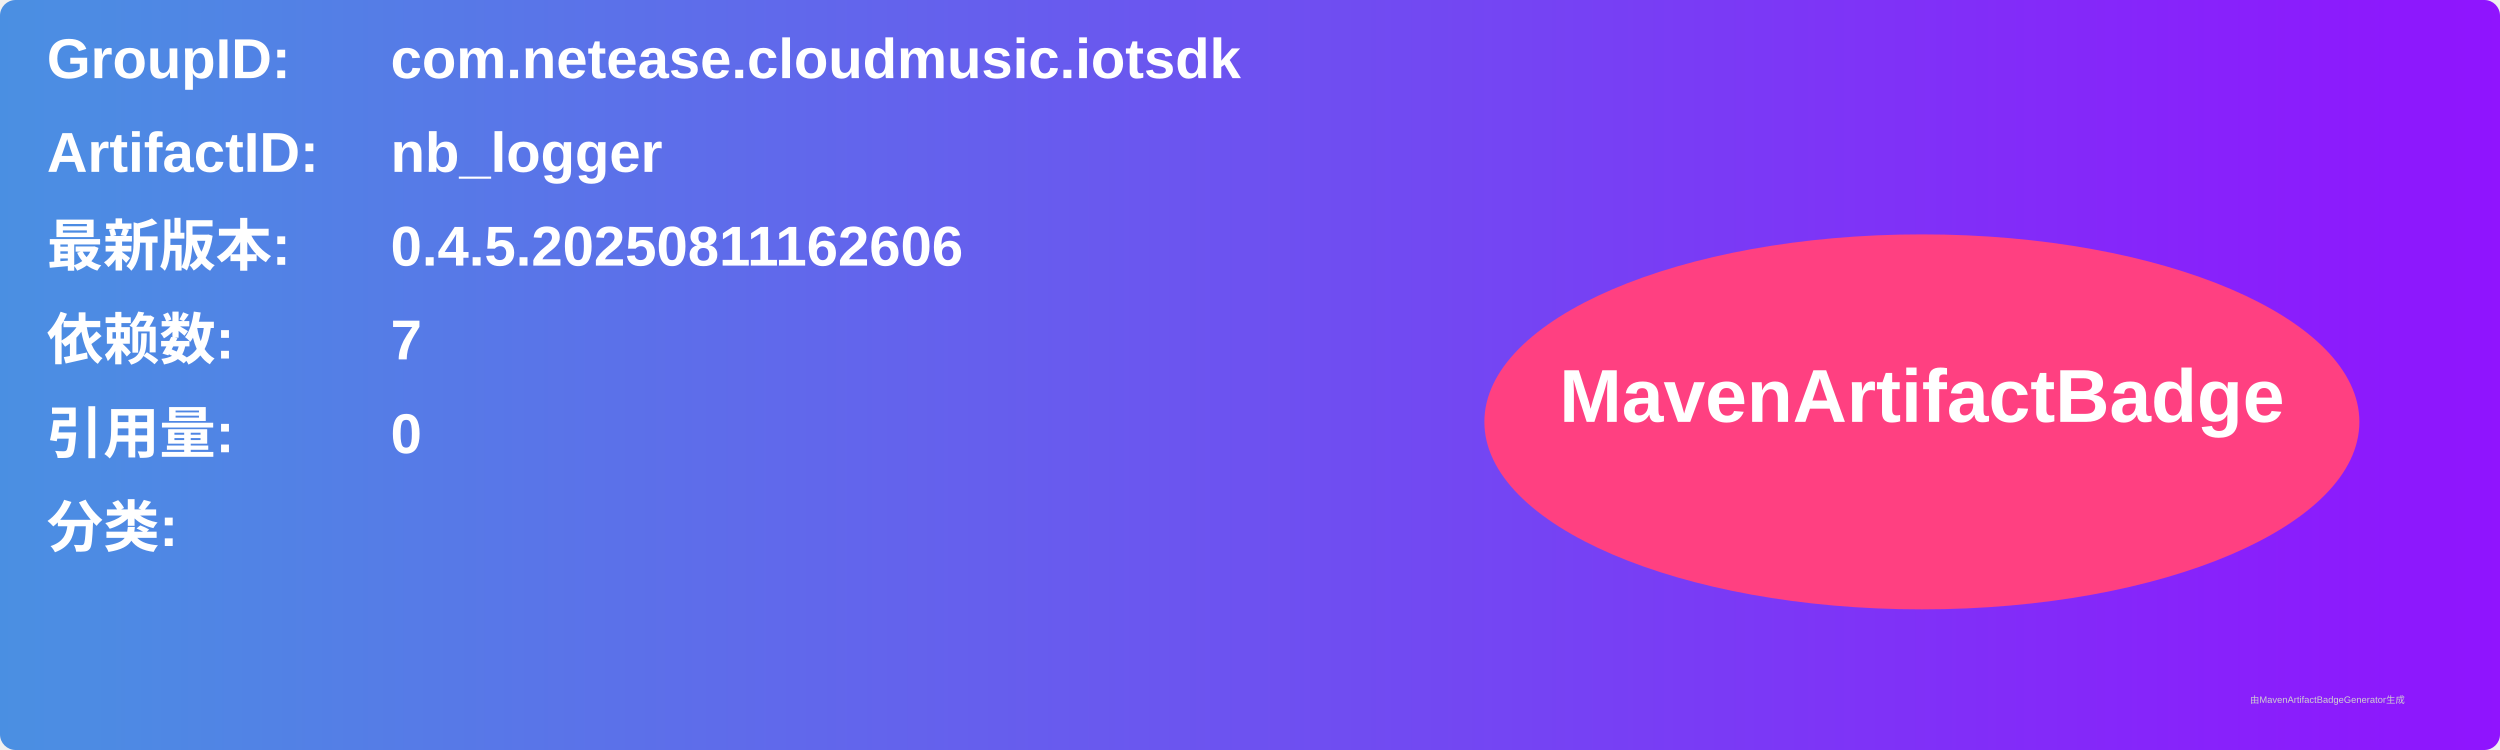
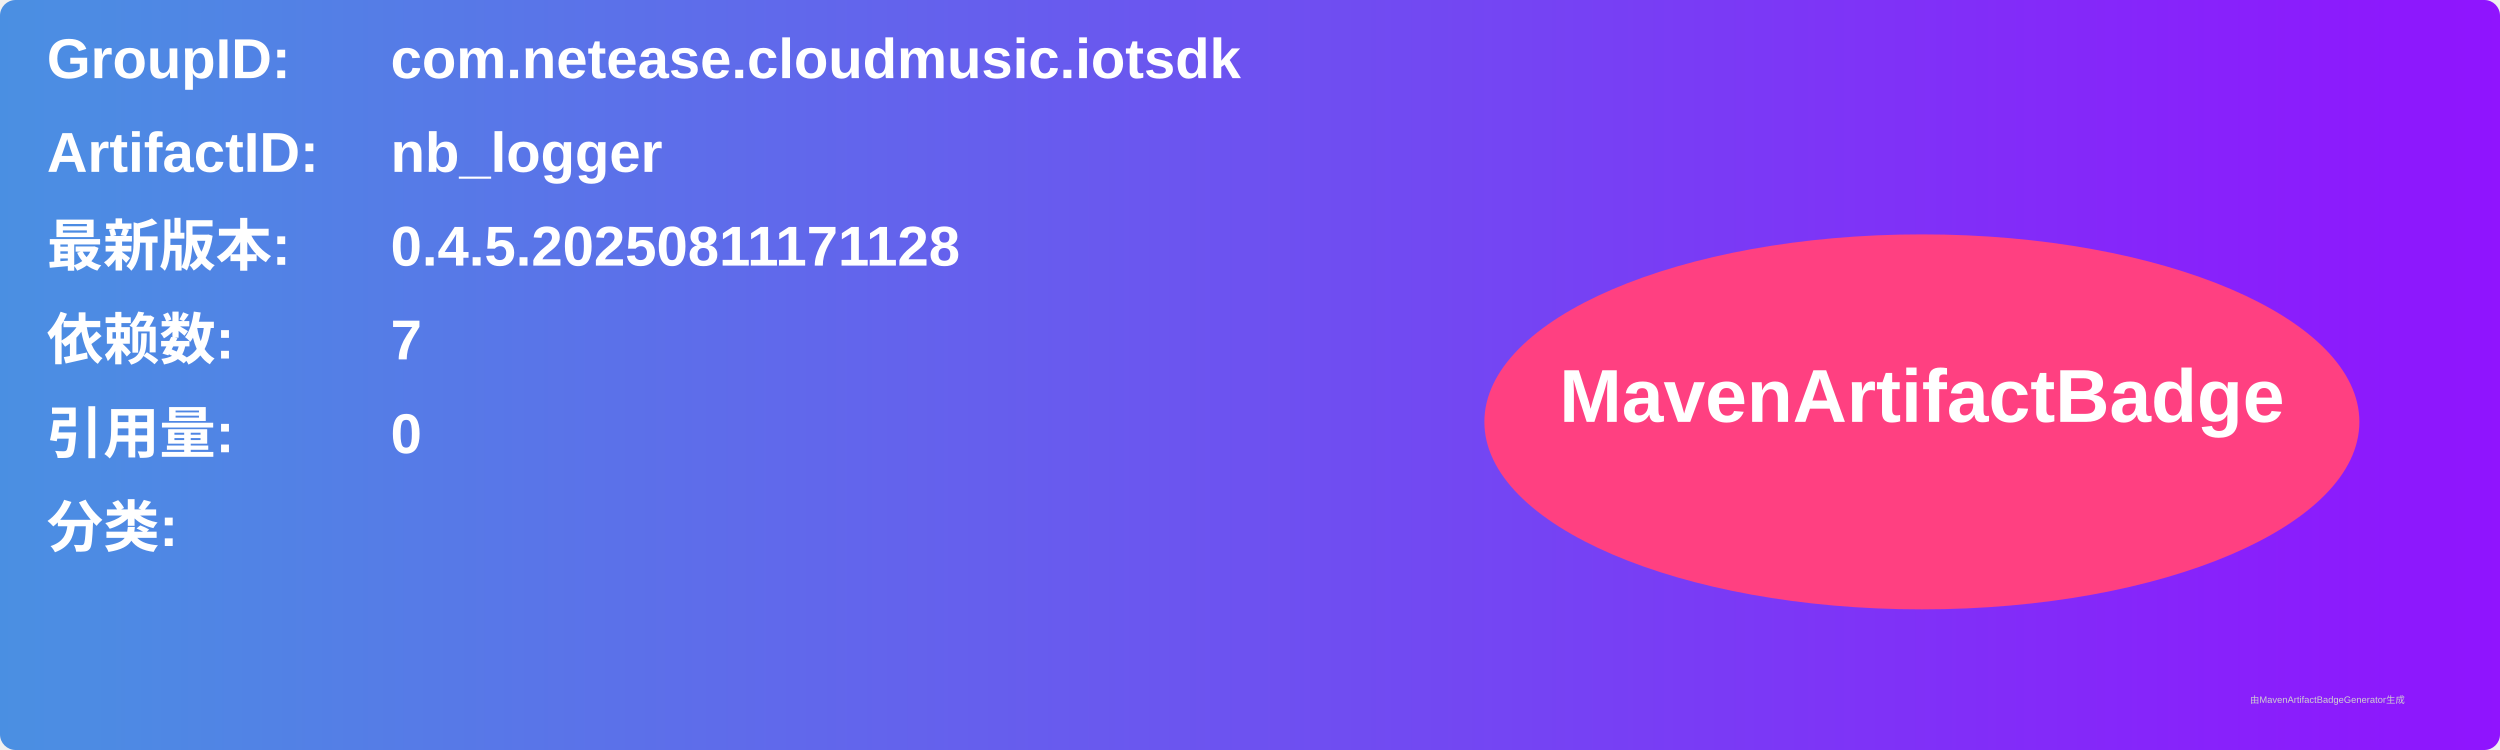
<svg xmlns="http://www.w3.org/2000/svg" width="800" height="240" viewBox="0 0 800 240">
  <linearGradient id="grad" x1="0%" y1="0%" x2="100%" y2="0%">
    <stop offset="0%" stop-color="#4a90e2" />
    <stop offset="100%" stop-color="#9013fe" />
  </linearGradient>
  <rect width="100%" height="100%" rx="5" ry="5" fill="url(#grad)" />
  <g transform="translate(15, 15)">
    <text x="0" y="10" font-family="Arial" font-size="18" fill="white" font-weight="bold" width="260">GroupID:</text>
    <text x="110" y="10" font-family="Arial" font-size="18" fill="white" font-weight="bold" width="460">com.netease.cloudmusic.iotsdk</text>
    <text x="0" y="40" font-family="Arial" font-size="18" fill="white" font-weight="bold" width="260">ArtifactID:</text>
    <text x="110" y="40" font-family="Arial" font-size="18" fill="white" font-weight="bold" width="460">nb_logger</text>
    <text x="0" y="70" font-family="Arial" font-size="18" fill="white" font-weight="bold">最新版本:</text>
    <text x="110" y="70" font-family="Arial" font-size="18" fill="white" font-weight="bold">
-       <tspan font-weight="bold">0.4.5.20250811162606</tspan>
+       <tspan font-weight="bold">0.4.5.20250811171128</tspan>
    </text>
    <text x="0" y="100" font-family="Arial" font-size="18" fill="white" font-weight="bold">依赖数: </text>
    <text x="110" y="100" font-family="Arial" font-size="18" fill="white">
      <tspan font-weight="bold">7</tspan>
    </text>
    <text x="0" y="130" font-family="Arial" font-size="18" fill="white" font-weight="bold">引用量: </text>
    <text x="110" y="130" font-family="Arial" font-size="18" fill="white">
      <tspan font-weight="bold">0</tspan>
    </text>
    <text x="0" y="160" font-family="Arial" font-size="18" fill="white" font-weight="bold">分类:</text>
    <text x="10" y="190" font-family="Arial" font-size="10" fill="white">
      <tspan font-weight="bold" />
    </text>
    <ellipse cx="600" cy="120" rx="140" ry="60" fill="#ff4081" />
    <text x="600" y="120" text-anchor="middle" font-family="Arial" font-size="24" fill="white" font-weight="bold">MavenArtifactBadge</text>
  </g>
  <text x="720" y="225" font-family="Arial" font-size="3" fill="#d0d0d0">由MavenArtifactBadgeGenerator生成</text>
</svg>
